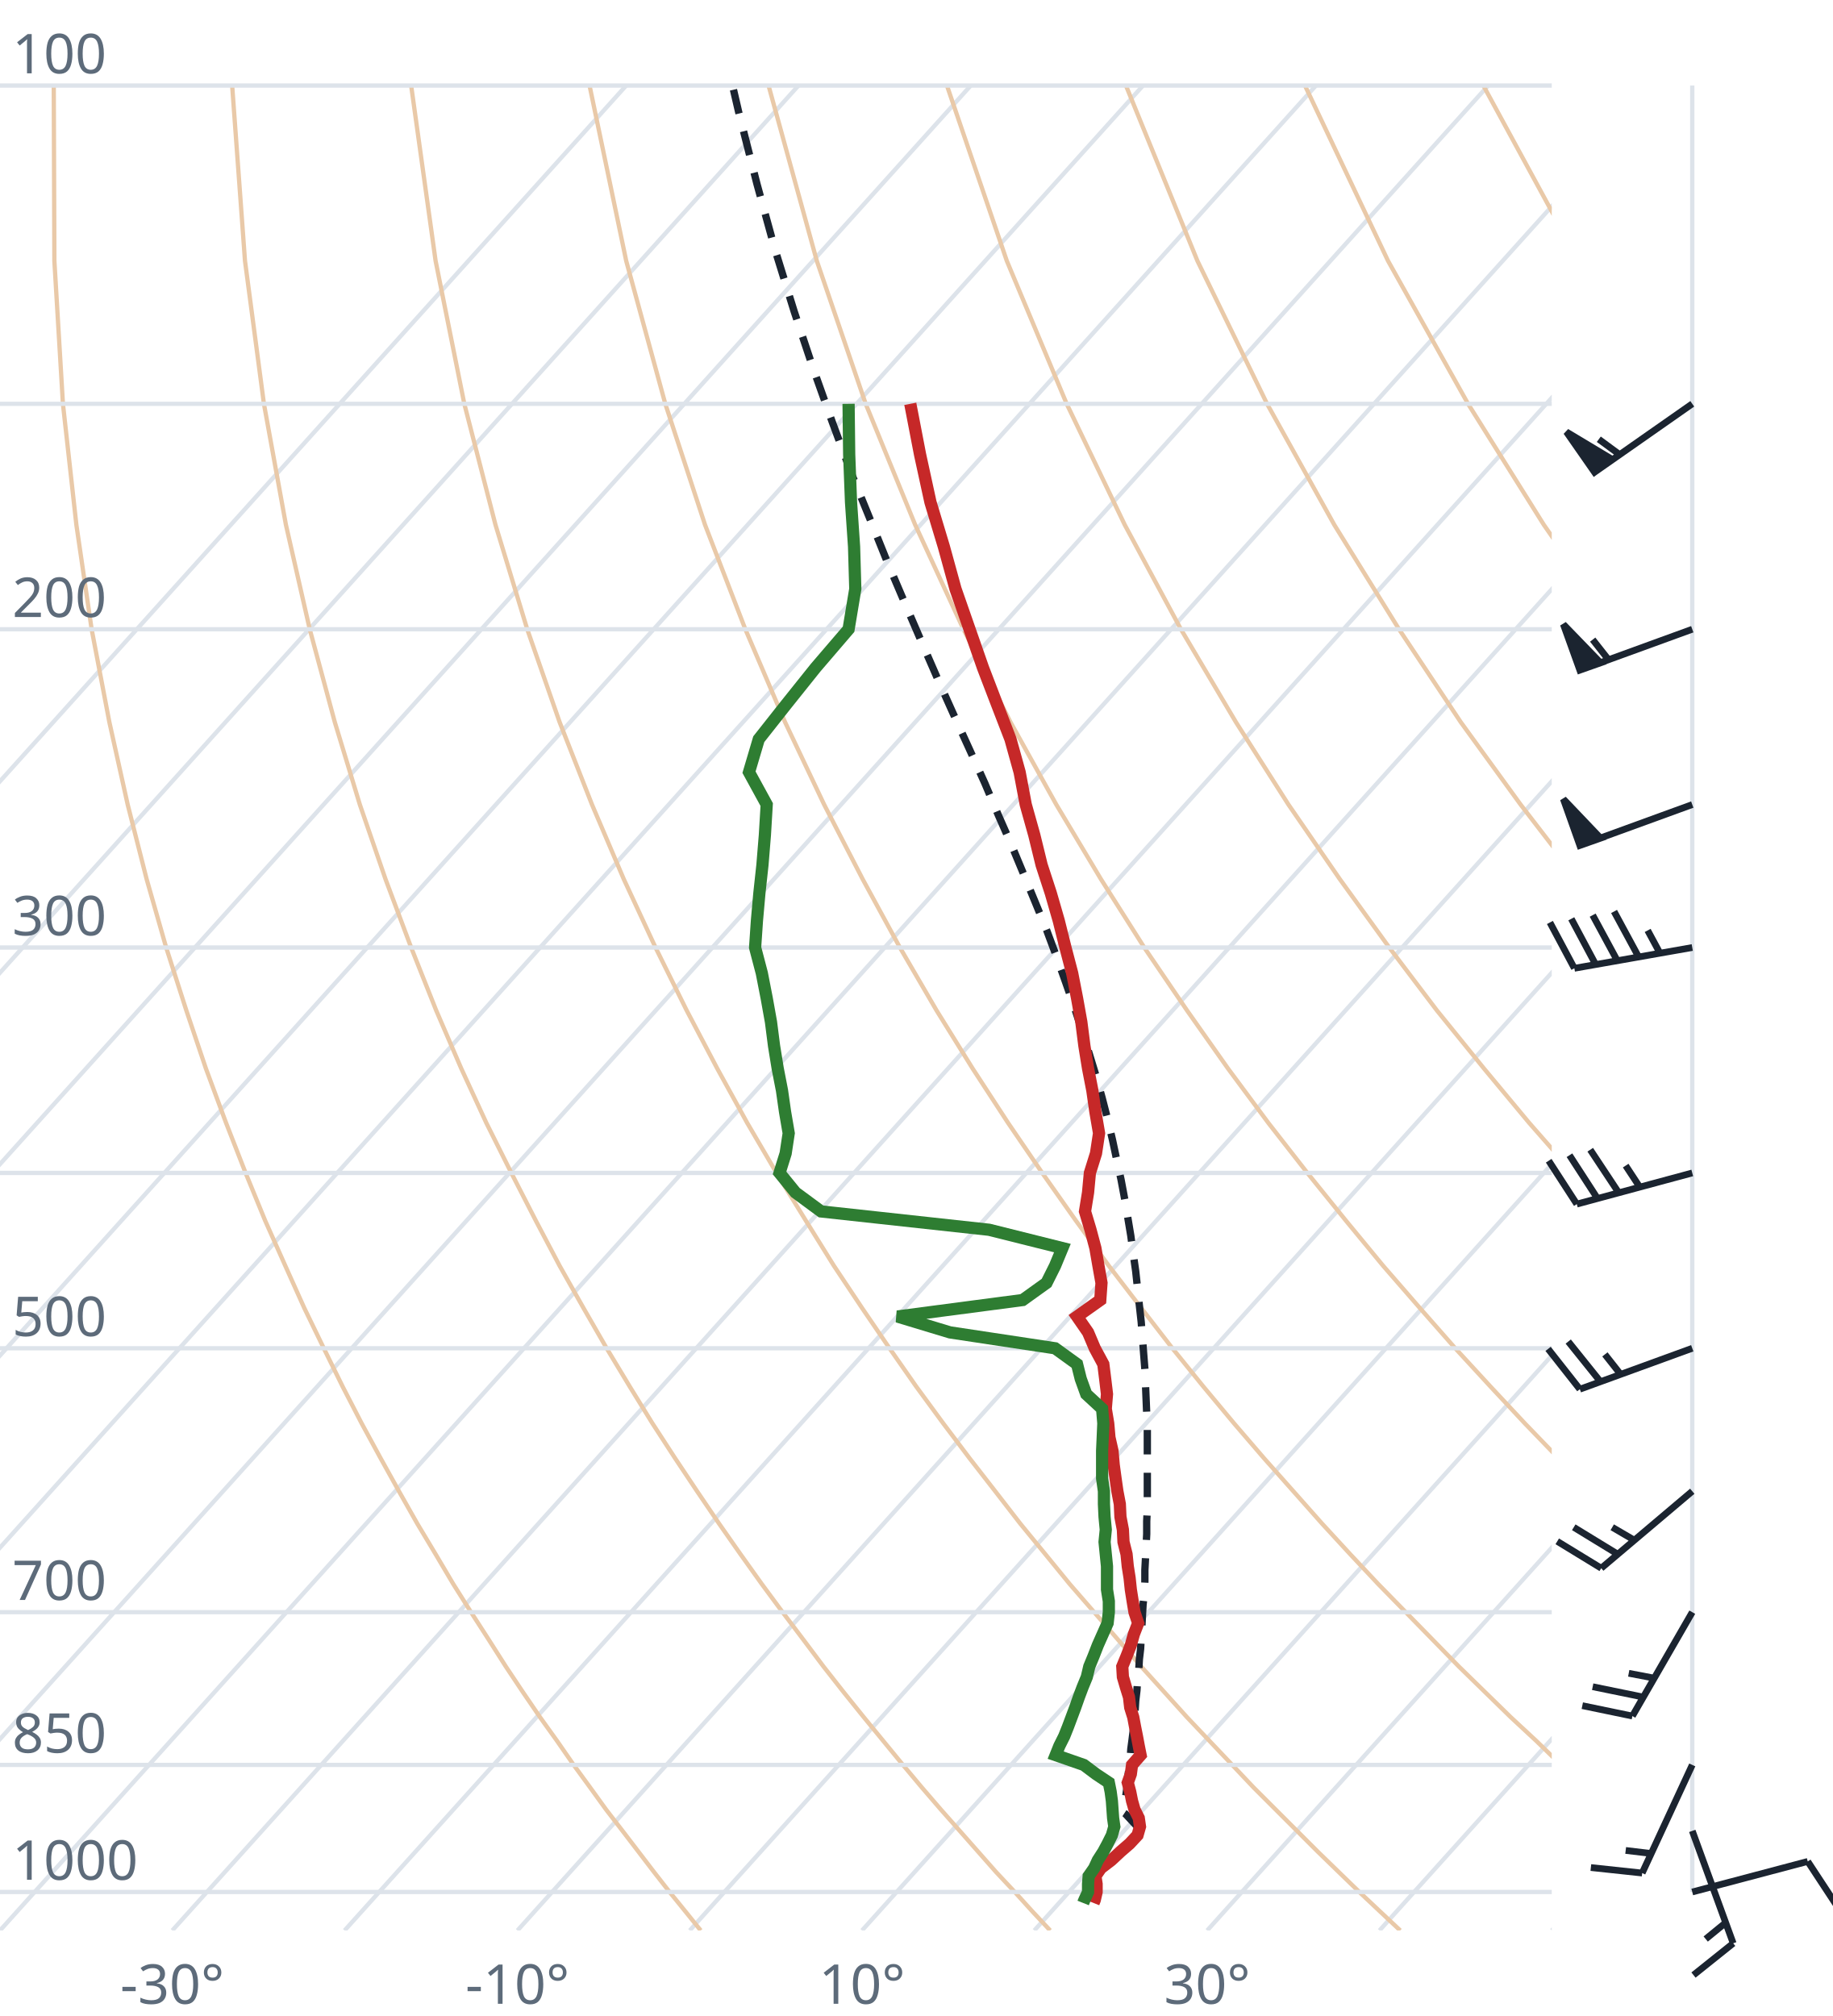
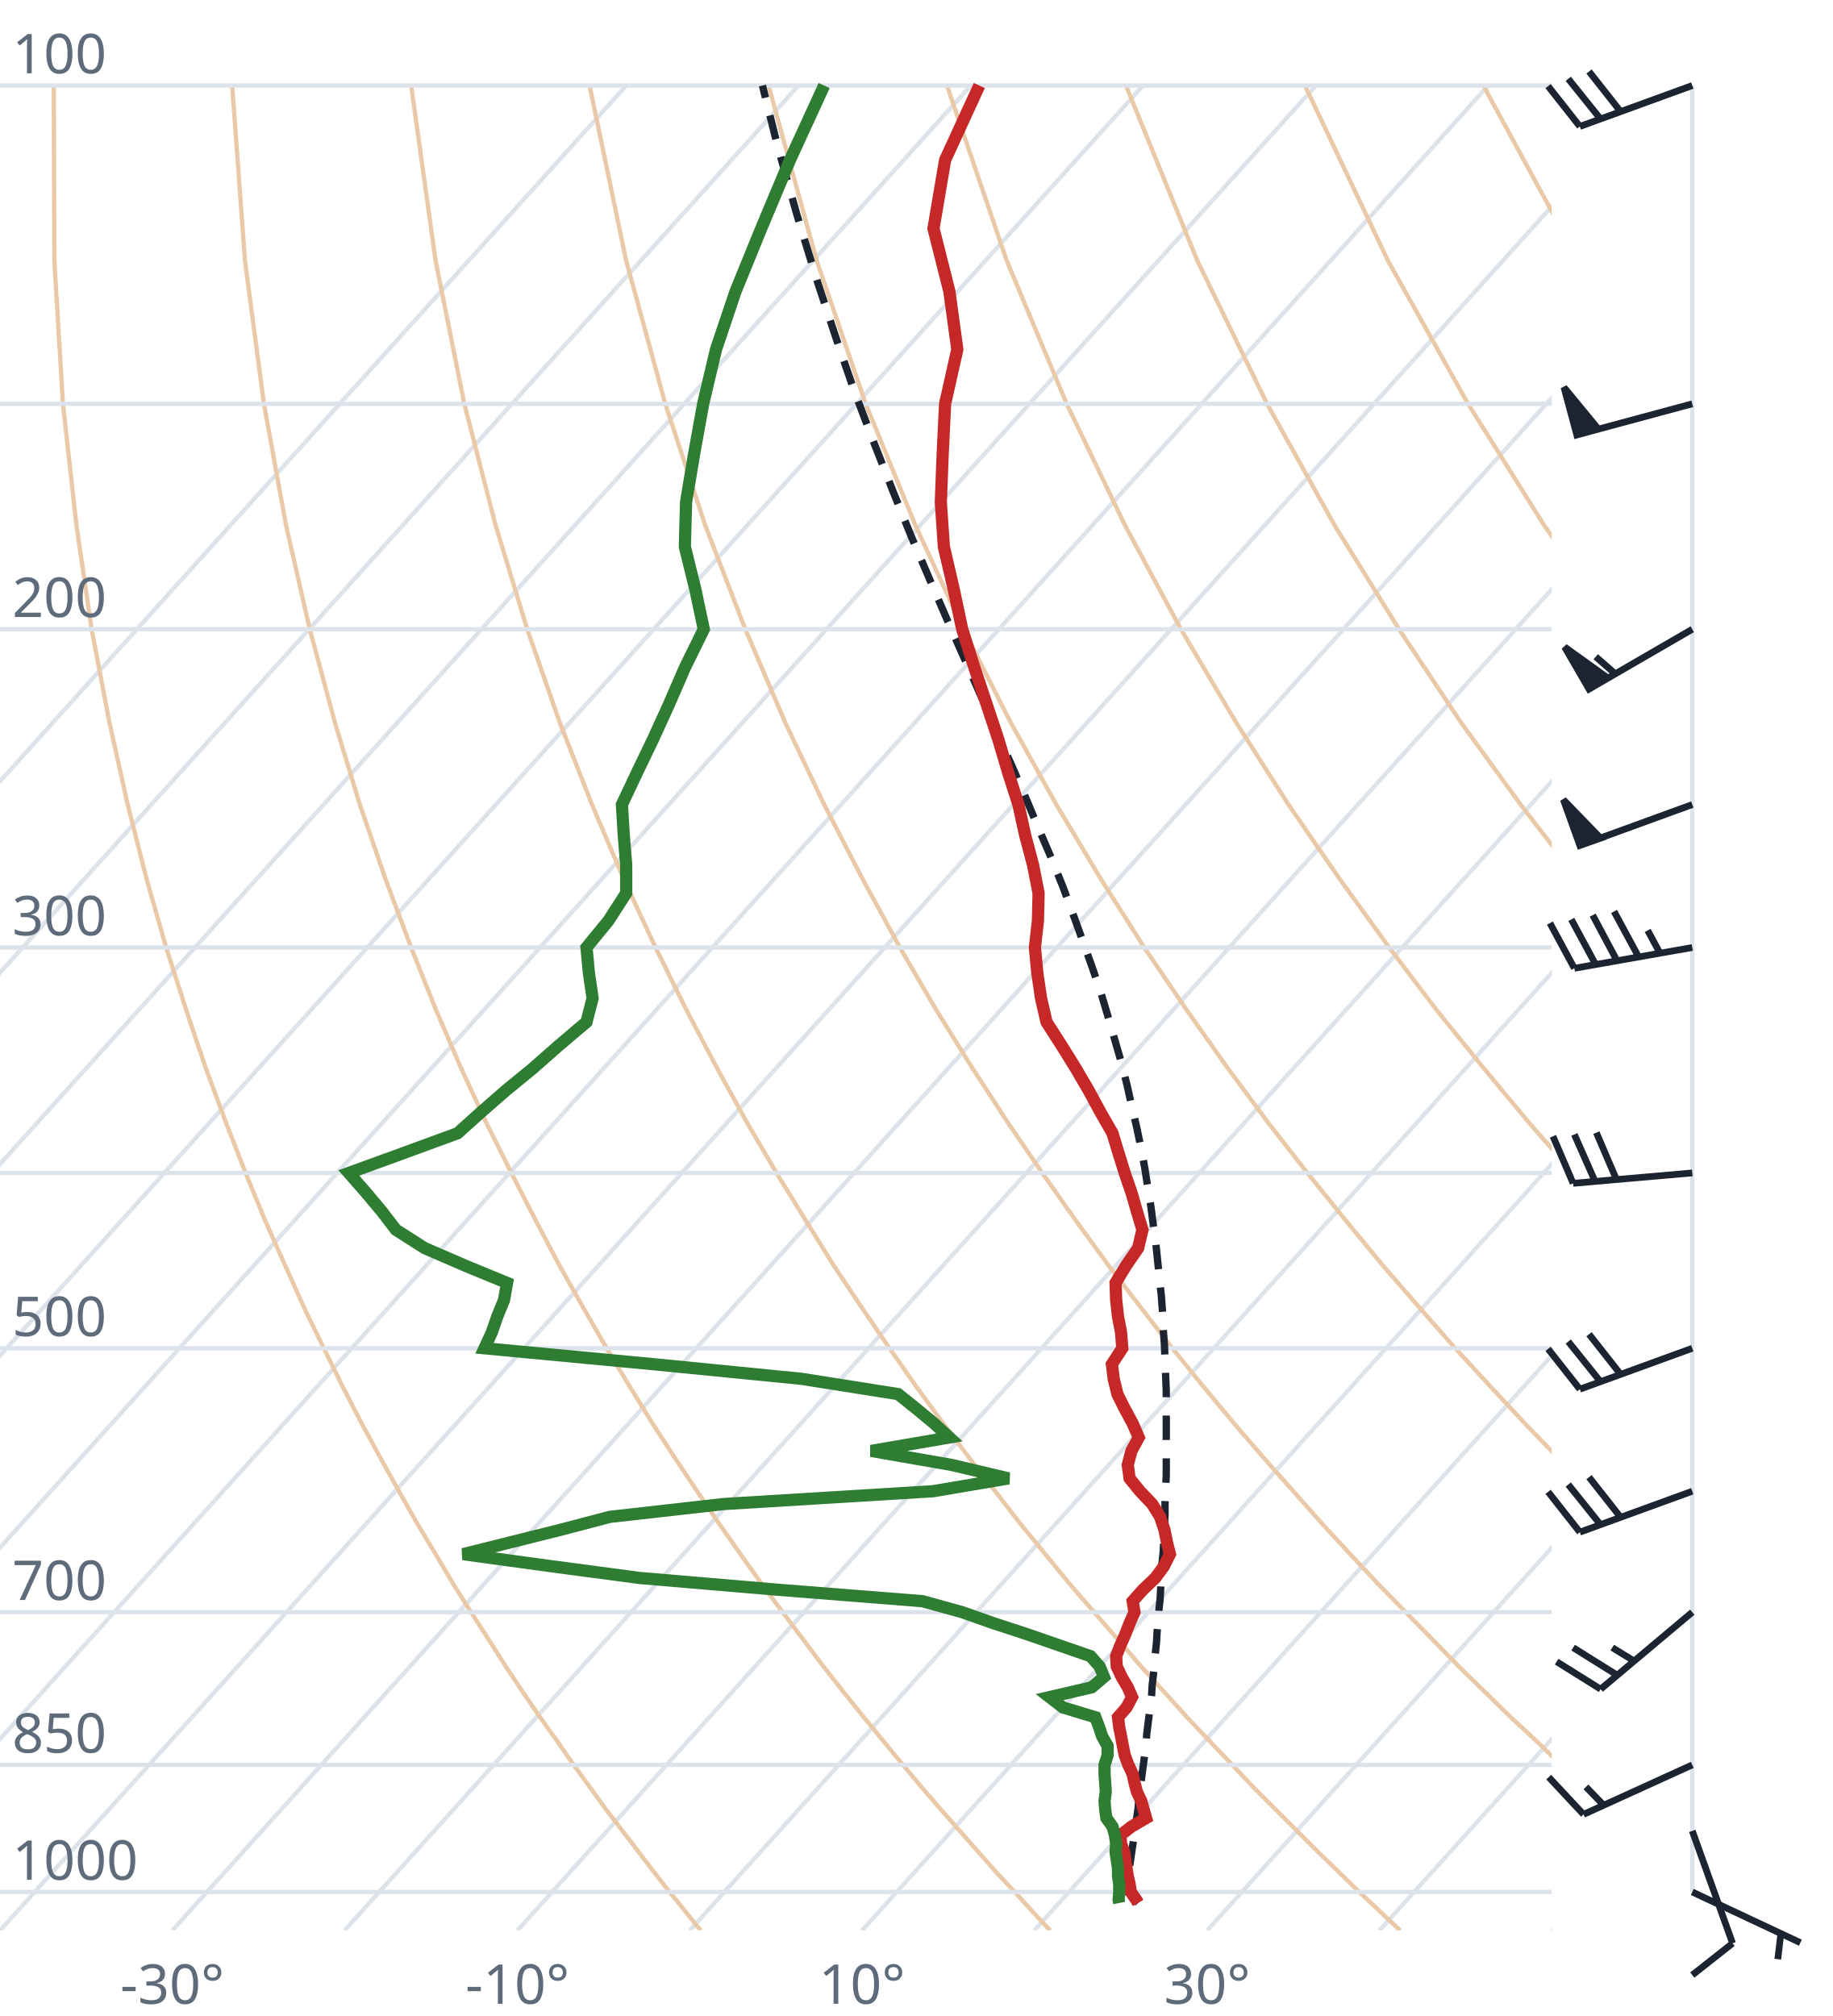
<svg xmlns="http://www.w3.org/2000/svg" viewBox="0 0 300 330" font-family="system-ui,sans-serif" font-size="9">
  <style>.g{stroke:#dde3ea;stroke-width:.7;fill:none}.ad{stroke:#e9c9a8;stroke-width:.7;fill:none}.t{stroke:#c62828;stroke-width:2;fill:none}.d{stroke:#2e7d32;stroke-width:2;fill:none}.pc{stroke:#1b2430;stroke-width:1.2;stroke-dasharray:4 3;fill:none}.barb{stroke:#1b2430;stroke-width:1.1;fill:#1b2430}text{fill:#5d6b7a}</style>
  <clipPath id="c">
    <rect x="0" y="0" width="254" height="316.0" />
  </clipPath>
  <g clip-path="url(#c)">
    <line class="g" x1="-169.3" y1="316.0" x2="102.5" y2="14.0" />
    <line class="g" x1="-141.1" y1="316.0" x2="130.7" y2="14.0" />
    <line class="g" x1="-112.9" y1="316.0" x2="158.9" y2="14.0" />
    <line class="g" x1="-84.7" y1="316.0" x2="187.1" y2="14.0" />
    <line class="g" x1="-56.4" y1="316.0" x2="215.4" y2="14.0" />
    <line class="g" x1="-28.2" y1="316.0" x2="243.6" y2="14.0" />
    <line class="g" x1="0.0" y1="316.0" x2="271.8" y2="14.0" />
    <line class="g" x1="28.2" y1="316.0" x2="300.0" y2="14.0" />
    <line class="g" x1="56.4" y1="316.0" x2="328.2" y2="14.0" />
    <line class="g" x1="84.7" y1="316.0" x2="356.5" y2="14.0" />
    <line class="g" x1="112.9" y1="316.0" x2="384.7" y2="14.0" />
    <line class="g" x1="141.1" y1="316.0" x2="412.9" y2="14.0" />
    <line class="g" x1="169.3" y1="316.0" x2="441.1" y2="14.0" />
    <line class="g" x1="197.6" y1="316.0" x2="469.4" y2="14.0" />
    <line class="g" x1="225.8" y1="316.0" x2="497.6" y2="14.0" />
    <line class="g" x1="254.0" y1="316.0" x2="525.8" y2="14.0" />
    <path class="ad" d="M114.7,316.0L112.2,312.9L109.6,309.7L107.1,306.5L104.5,303.1L101.9,299.7L99.2,296.2L96.6,292.6L93.9,288.9L91.2,285.0L88.4,281.1L85.6,277.0L82.8,272.8L80.0,268.4L77.1,263.9L74.2,259.3L71.3,254.4L68.3,249.4L65.3,244.1L62.3,238.7L59.2,233.0L56.1,227.0L53.0,220.7L49.8,214.1L46.7,207.2L43.4,199.8L40.2,192.0L37.0,183.8L33.7,174.9L30.5,165.4L27.2,155.1L24.0,143.9L20.9,131.7L17.9,118.2L15.0,103.0L12.5,85.9L10.3,66.1L8.9,42.7L8.8,14.0" />
    <path class="ad" d="M171.9,316.0L169.0,312.9L166.1,309.7L163.1,306.5L160.1,303.1L157.1,299.7L154.0,296.2L150.9,292.6L147.8,288.9L144.6,285.0L141.4,281.1L138.1,277.0L134.8,272.8L131.5,268.4L128.1,263.9L124.7,259.3L121.2,254.4L117.7,249.4L114.1,244.1L110.5,238.7L106.8,233.0L103.1,227.0L99.3,220.7L95.5,214.1L91.6,207.2L87.7,199.8L83.7,192.0L79.6,183.8L75.5,174.9L71.4,165.4L67.3,155.1L63.1,143.9L58.9,131.7L54.8,118.2L50.7,103.0L46.8,85.9L43.2,66.1L40.1,42.7L38.0,14.0" />
    <path class="ad" d="M229.2,316.0L225.9,312.9L222.5,309.7L219.2,306.5L215.7,303.1L212.3,299.7L208.8,296.2L205.2,292.6L201.7,288.9L198.0,285.0L194.3,281.1L190.6,277.0L186.8,272.8L183.0,268.4L179.1,263.9L175.1,259.3L171.1,254.4L167.0,249.4L162.9,244.1L158.7,238.7L154.4,233.0L150.0,227.0L145.6,220.7L141.1,214.1L136.5,207.2L131.9,199.8L127.1,192.0L122.3,183.8L117.4,174.9L112.4,165.4L107.3,155.1L102.1,143.9L96.9,131.7L91.6,118.2L86.3,103.0L81.1,85.9L76.0,66.1L71.3,42.7L67.3,14.0" />
    <path class="ad" d="M286.4,316.0L282.7,312.9L279.0,309.7L275.2,306.5L271.4,303.1L267.5,299.7L263.6,296.2L259.6,292.6L255.5,288.9L251.5,285.0L247.3,281.1L243.1,277.0L238.8,272.8L234.5,268.4L230.1,263.9L225.6,259.3L221.0,254.4L216.4,249.4L211.7,244.1L206.9,238.7L202.0,233.0L197.0,227.0L191.9,220.7L186.8,214.1L181.5,207.2L176.1,199.8L170.6,192.0L165.0,183.8L159.2,174.9L153.3,165.4L147.3,155.1L141.2,143.9L134.9,131.7L128.5,118.2L122.0,103.0L115.4,85.9L108.9,66.1L102.5,42.7L96.5,14.0" />
    <path class="ad" d="M343.6,316.0L339.5,312.9L335.4,309.7L331.2,306.5L327.0,303.1L322.7,299.7L318.3,296.2L313.9,292.6L309.4,288.9L304.9,285.0L300.3,281.1L295.6,277.0L290.8,272.8L286.0,268.4L281.0,263.9L276.0,259.3L270.9,254.4L265.7,249.4L260.5,244.1L255.1,238.7L249.6,233.0L244.0,227.0L238.2,220.7L232.4,214.1L226.4,207.2L220.3,199.8L214.0,192.0L207.6,183.8L201.0,174.9L194.3,165.4L187.3,155.1L180.2,143.9L172.9,131.7L165.4,118.2L157.7,103.0L149.8,85.9L141.7,66.1L133.7,42.7L125.8,14.0" />
    <path class="ad" d="M400.9,316.0L396.4,312.9L391.9,309.7L387.3,306.5L382.6,303.1L377.9,299.7L373.1,296.2L368.2,292.6L363.3,288.9L358.3,285.0L353.2,281.1L348.1,277.0L342.8,272.8L337.5,268.4L332.0,263.9L326.5,259.3L320.9,254.4L315.1,249.4L309.2,244.1L303.3,238.7L297.2,233.0L290.9,227.0L284.6,220.7L278.0,214.1L271.4,207.2L264.5,199.8L257.5,192.0L250.3,183.8L242.9,174.9L235.2,165.4L227.4,155.1L219.3,143.9L210.9,131.7L202.3,118.2L193.3,103.0L184.1,85.9L174.6,66.1L164.8,42.7L155.0,14.0" />
    <path class="ad" d="M458.1,316.0L453.2,312.9L448.3,309.7L443.3,306.5L438.2,303.1L433.1,299.7L427.9,296.2L422.6,292.6L417.2,288.9L411.7,285.0L406.2,281.1L400.5,277.0L394.8,272.8L389.0,268.4L383.0,263.9L376.9,259.3L370.8,254.4L364.5,249.4L358.0,244.1L351.5,238.7L344.8,233.0L337.9,227.0L330.9,220.7L323.7,214.1L316.3,207.2L308.7,199.8L300.9,192.0L292.9,183.8L284.7,174.9L276.2,165.4L267.4,155.1L258.3,143.9L248.9,131.7L239.1,118.2L229.0,103.0L218.4,85.9L207.4,66.1L196.0,42.7L184.3,14.0" />
    <path class="ad" d="M515.3,316.0L510.1,312.9L504.7,309.7L499.3,306.5L493.9,303.1L488.3,299.7L482.7,296.2L476.9,292.6L471.1,288.9L465.2,285.0L459.2,281.1L453.0,277.0L446.8,272.8L440.5,268.4L434.0,263.9L427.4,259.3L420.7,254.4L413.8,249.4L406.8,244.1L399.7,238.7L392.4,233.0L384.9,227.0L377.2,220.7L369.3,214.1L361.2,207.2L352.9,199.8L344.4,192.0L335.6,183.8L326.5,174.9L317.1,165.4L307.4,155.1L297.4,143.9L286.9,131.7L276.0,118.2L264.6,103.0L252.7,85.9L240.3,66.1L227.2,42.7L213.6,14.0" />
    <path class="ad" d="M572.6,316.0L566.9,312.9L561.2,309.7L555.4,306.5L549.5,303.1L543.5,299.7L537.4,296.2L531.3,292.6L525.0,288.9L518.6,285.0L512.1,281.1L505.5,277.0L498.8,272.8L491.9,268.4L485.0,263.9L477.9,259.3L470.6,254.4L463.2,249.4L455.6,244.1L447.9,238.7L439.9,233.0L431.8,227.0L423.5,220.7L415.0,214.1L406.2,207.2L397.2,199.8L387.9,192.0L378.3,183.8L368.4,174.9L358.1,165.4L347.5,155.1L336.4,143.9L324.9,131.7L312.9,118.2L300.3,103.0L287.1,85.9L273.1,66.1L258.4,42.7L242.8,14.0" />
    <path class="ad" d="M629.8,316.0L623.8,312.9L617.6,309.7L611.4,306.5L605.1,303.1L598.7,299.7L592.2,296.2L585.6,292.6L578.9,288.9L572.0,285.0L565.1,281.1L558.0,277.0L550.8,272.8L543.4,268.4L536.0,263.9L528.3,259.3L520.5,254.4L512.5,249.4L504.4,244.1L496.1,238.7L487.5,233.0L478.8,227.0L469.8,220.7L460.6,214.1L451.1,207.2L441.4,199.8L431.3,192.0L420.9,183.8L410.2,174.9L399.1,165.4L387.5,155.1L375.5,143.9L362.9,131.7L349.8,118.2L335.9,103.0L321.4,85.9L306.0,66.1L289.6,42.7L272.1,14.0" />
    <line class="g" x1="0" y1="309.7" x2="254" y2="309.7" />
    <line class="g" x1="0" y1="288.9" x2="254" y2="288.9" />
    <line class="g" x1="0" y1="263.9" x2="254" y2="263.9" />
    <line class="g" x1="0" y1="220.7" x2="254" y2="220.7" />
    <line class="g" x1="0" y1="192.0" x2="254" y2="192.0" />
    <line class="g" x1="0" y1="155.1" x2="254" y2="155.1" />
    <line class="g" x1="0" y1="103.0" x2="254" y2="103.0" />
    <line class="g" x1="0" y1="66.1" x2="254" y2="66.1" />
    <line class="g" x1="0" y1="14.0" x2="254" y2="14.0" />
-     <path class="pc" d="M186.8,299.7L185.5,298.3L184.2,296.9L183.9,296.7L184.1,295.3L184.3,293.8L184.5,292.3L184.6,290.9L184.8,289.4L185.0,287.9L185.1,286.3L185.3,284.8L185.5,283.2L185.6,281.6L185.8,280.0L185.9,278.4L186.1,276.7L186.2,275.1L186.4,273.4L186.5,271.6L186.7,269.9L186.8,268.1L186.9,266.4L187.0,264.5L187.1,262.7L187.3,260.8L187.4,258.9L187.4,257.0L187.5,255.1L187.6,253.1L187.7,251.1L187.7,249.0L187.8,247.0L187.8,244.9L187.8,242.7L187.8,240.5L187.8,238.3L187.8,236.0L187.8,233.7L187.7,231.4L187.6,229.0L187.5,226.6L187.4,224.1L187.2,221.6L187.0,219.0L186.8,216.4L186.5,213.7L186.2,210.9L185.9,208.1L185.5,205.3L185.1,202.3L184.6,199.3L184.1,196.3L183.5,193.1L182.8,189.9L182.1,186.6L181.3,183.2L180.4,179.7L179.4,176.1L178.3,172.5L177.1,168.7L175.8,164.7L174.4,160.7L172.9,156.5L171.3,152.2L169.5,147.8L167.6,143.2L165.6,138.4L163.4,133.4L161.2,128.2L158.8,122.9L156.2,117.2L153.6,111.4L150.9,105.2L148.1,98.7L145.2,91.9L142.3,84.7L139.2,77.1L136.2,69.0L133.1,60.3L130.0,51.0L126.9,41.0L123.9,30.1L120.9,18.3L119.9,14.0" />
-     <path class="t" d="M179.0,311.5L179.2,311.0L179.5,309.7L179.5,308.4L179.3,307.1L180.2,305.8L181.9,304.5L183.4,303.1L184.9,301.8L186.2,300.4L186.6,299.0L186.4,297.6L185.7,296.2L185.3,294.8L185.0,293.3L184.6,291.8L185.1,290.4L185.3,288.9L186.7,287.3L186.4,285.8L186.1,284.2L185.8,282.7L185.5,281.1L185.0,279.5L184.8,277.8L184.3,276.2L183.8,274.5L183.7,272.8L184.4,271.1L185.1,269.3L185.6,267.5L186.3,265.7L185.7,263.9L185.4,262.1L185.1,260.2L184.9,258.3L184.6,256.4L184.4,254.4L183.9,252.4L183.8,250.4L183.4,248.3L183.3,246.2L182.9,244.1L182.6,242.0L182.3,239.8L182.1,237.5L181.6,235.3L181.4,233.0L181.0,230.6L181.2,228.2L180.9,225.7L180.6,223.3L179.2,220.7L178.1,218.1L176.3,215.5L180.1,212.8L180.3,210.0L179.8,207.2L179.3,204.3L178.5,201.3L177.6,198.3L178.1,195.2L178.4,192.0L179.4,188.8L179.9,185.5L179.3,182.0L178.8,178.5L178.1,174.9L177.5,171.2L177.0,167.3L176.3,163.4L175.5,159.3L174.4,155.1L173.3,150.7L172.0,146.2L170.5,141.6L169.3,136.7L167.9,131.7L166.9,126.4L165.4,121.0L163.2,115.3L160.9,109.3L158.7,103.0L156.4,96.4L154.5,89.5L152.3,82.2L150.6,74.4L149.0,66.1" />
-     <path class="d" d="M177.3,311.5L177.5,311.0L178.1,309.7L178.1,308.4L178.2,307.1L179.1,305.8L179.7,304.5L180.6,303.1L181.3,301.8L182.0,300.4L182.4,299.0L182.2,297.6L182.1,296.2L182.0,294.8L181.8,293.3L181.5,291.8L179.4,290.4L177.4,288.9L172.8,287.3L173.4,285.8L174.2,284.2L174.8,282.7L175.4,281.1L176.0,279.5L176.6,277.8L177.2,276.2L177.9,274.5L178.3,272.8L179.0,271.1L179.7,269.3L180.5,267.5L181.3,265.7L181.5,263.9L181.5,262.1L181.2,260.2L181.2,258.3L181.2,256.4L181.0,254.4L180.8,252.4L181.0,250.4L180.8,248.3L180.7,246.2L180.7,244.1L180.4,242.0L180.4,239.8L180.4,237.5L180.5,235.3L180.6,233.0L180.4,230.6L177.8,228.2L176.9,225.7L176.3,223.3L172.7,220.7L155.5,218.1L146.9,215.5L167.4,212.8L171.3,210.0L172.7,207.2L173.9,204.3L161.9,201.3L134.4,198.3L130.2,195.2L127.6,192.0L128.6,188.8L129.1,185.5L128.5,182.0L128.0,178.5L127.3,174.9L126.7,171.2L126.2,167.3L125.5,163.4L124.7,159.3L123.6,155.1L123.9,150.7L124.3,146.2L124.8,141.6L125.2,136.7L125.5,131.7L122.6,126.4L124.2,121.0L128.7,115.3L133.5,109.3L138.9,103.0L140.0,96.4L139.8,89.5L139.3,82.2L139.0,74.4L138.9,66.1" />
+     <path class="pc" d="M186.3,311.5L185.1,310.2L184.3,309.5L184.5,308.2L184.7,306.9L184.9,305.5L185.1,304.2L185.3,302.8L185.5,301.5L185.7,300.1L185.9,298.7L186.1,297.3L186.3,295.9L186.4,294.4L186.6,293.0L186.8,291.5L187.0,290.0L187.2,288.5L187.4,287.0L187.6,285.5L187.7,283.9L187.9,282.3L188.1,280.7L188.3,279.1L188.5,277.5L188.6,275.8L188.8,274.1L189.0,272.4L189.1,270.7L189.3,268.9L189.4,267.1L189.6,265.3L189.7,263.5L189.9,261.7L190.0,259.8L190.1,257.9L190.2,255.9L190.4,254.0L190.5,252.0L190.6,249.9L190.7,247.9L190.7,245.8L190.8,243.7L190.9,241.5L190.9,239.3L190.9,237.0L190.9,234.8L190.9,232.4L190.9,230.1L190.9,227.7L190.8,225.2L190.7,222.7L190.6,220.1L190.4,217.5L190.3,214.9L190.1,212.2L189.8,209.4L189.5,206.5L189.2,203.6L188.8,200.7L188.4,197.6L187.9,194.5L187.4,191.3L186.8,188.1L186.1,184.7L185.3,181.3L184.5,177.7L183.6,174.1L182.5,170.3L181.4,166.5L180.2,162.5L178.8,158.4L177.3,154.2L175.7,149.8L174.0,145.2L172.1,140.5L170.0,135.6L167.9,130.6L165.6,125.3L163.1,119.7L160.6,114.0L157.9,107.9L155.1,101.6L152.2,94.9L149.2,87.9L146.2,80.5L143.1,72.6L139.9,64.2L136.8,55.2L133.6,45.5L130.4,35.0L127.2,23.6L124.8,14.0" />
+     <path class="t" d="M186.3,311.5L186.0,311.0L185.1,309.7L184.9,308.4L184.6,307.1L184.4,305.8L184.2,304.5L184.0,303.1L183.5,301.8L183.4,300.4L185.2,299.0L187.6,297.6L187.2,296.2L186.8,294.8L186.1,293.3L185.7,291.8L185.4,290.4L184.7,288.9L184.1,287.3L183.8,285.8L183.5,284.2L183.2,282.7L183.0,281.1L184.4,279.5L185.3,277.8L184.6,276.2L183.6,274.5L182.8,272.8L182.7,271.1L183.4,269.3L184.2,267.5L184.9,265.7L185.7,263.9L185.4,262.1L187.1,260.2L189.1,258.3L190.5,256.4L191.5,254.4L191.0,252.4L190.6,250.4L189.9,248.3L188.6,246.2L186.6,244.1L184.9,242.0L184.6,239.8L185.2,237.5L186.4,235.3L185.4,233.0L184.1,230.6L182.9,228.2L182.3,225.7L182.0,223.3L183.7,220.7L183.5,218.1L183.0,215.5L182.7,212.8L182.6,210.0L184.3,207.2L186.3,204.3L187.0,201.3L186.1,198.3L185.2,195.2L184.1,192.0L183.1,188.8L182.1,185.5L180.1,182.0L178.2,178.5L176.1,174.9L173.8,171.2L171.3,167.3L170.4,163.4L169.8,159.3L169.4,155.1L169.9,150.7L170.0,146.2L169.1,141.6L167.8,136.7L166.7,131.7L165.0,126.4L163.4,121.0L161.5,115.3L159.5,109.3L157.5,103.0L156.1,96.4L154.5,89.5L154.0,82.2L154.3,74.4L154.7,66.1L156.7,57.2L155.4,47.7L152.8,37.4L154.7,26.2L160.3,14.0" />
+     <path class="d" d="M183.2,311.5L183.1,311.0L183.2,309.7L183.2,308.4L183.0,307.1L183.0,305.8L182.8,304.5L182.6,303.1L182.7,301.8L182.5,300.4L182.1,299.0L181.1,297.6L180.9,296.2L180.8,294.8L181.0,293.3L180.9,291.8L180.8,290.4L180.8,288.9L181.3,287.3L181.3,285.8L180.4,284.2L179.9,282.7L179.3,281.1L174.0,279.5L171.8,277.8L178.7,276.2L180.7,274.5L180.0,272.8L178.5,271.1L173.3,269.3L168.1,267.5L162.6,265.7L157.5,263.9L151.0,262.1L127.0,260.2L104.7,258.3L90.4,256.4L75.8,254.4L83.8,252.4L91.8,250.4L99.8,248.3L118.4,246.2L152.7,244.1L165.1,242.0L155.8,239.8L142.6,237.5L155.4,235.3L152.9,233.0L150.0,230.6L147.0,228.2L131.2,225.7L106.9,223.3L79.3,220.7L80.5,218.1L81.4,215.5L82.5,212.8L83.0,210.0L76.2,207.2L69.5,204.3L64.8,201.3L62.5,198.3L59.9,195.2L57.1,192.0L65.9,188.8L74.9,185.5L78.8,182.0L82.8,178.5L87.2,174.9L91.4,171.2L96.0,167.3L97.0,163.4L96.4,159.3L96.0,155.1L99.6,150.7L102.5,146.2L102.5,141.6L102.1,136.7L101.8,131.7L104.3,126.4L106.9,121.0L109.5,115.3L112.1,109.3L115.2,103.0L113.8,96.4L112.1,89.5L112.3,82.2L113.6,74.4L115.1,66.1L117.2,57.2L120.4,47.7L124.6,37.4L129.3,26.2L134.9,14.0" />
  </g>
  <text x="2" y="307.7">1000</text>
  <text x="2" y="286.9">850</text>
  <text x="2" y="261.9">700</text>
  <text x="2" y="218.7">500</text>
  <text x="2" y="153.1">300</text>
  <text x="2" y="101.0">200</text>
  <text x="2" y="12.0">100</text>
  <text x="28.2" y="328" text-anchor="middle">-30°</text>
  <text x="84.7" y="328" text-anchor="middle">-10°</text>
  <text x="141.1" y="328" text-anchor="middle">10°</text>
  <text x="197.6" y="328" text-anchor="middle">30°</text>
  <line class="g" x1="277.0" y1="309.7" x2="277.0" y2="14.0" />
-   <path class="barb" d="M277.0,309.7L295.9,304.7M295.9,304.7L300.5,311.7" />
-   <path class="barb" d="M277.0,299.7L283.7,318.1M283.7,318.1L277.2,323.3M282.5,314.7L279.2,317.4" />
-   <path class="barb" d="M277.0,288.9L268.8,306.6M268.8,306.6L260.4,305.7M270.3,303.4L266.1,302.9" />
-   <path class="barb" d="M277.0,263.9L267.2,280.9M267.2,280.9L259.0,279.2M269.0,277.8L260.7,276.1M270.8,274.7L266.6,273.9" />
-   <path class="barb" d="M277.0,244.1L262.1,256.7M262.1,256.7L254.9,252.3M264.8,254.4L257.6,250.0M267.5,252.1L263.9,250.0" />
-   <path class="barb" d="M277.0,220.7L258.6,227.4M258.6,227.4L253.4,220.8M262.0,226.2L256.7,219.6M265.3,225.0L262.7,221.7" />
-   <path class="barb" d="M277.0,192.0L258.1,197.1M258.1,197.1L253.5,190.0M261.5,196.2L256.9,189.1M265.0,195.3L260.3,188.2M268.4,194.3L266.1,190.8" />
-   <path class="barb" d="M277.0,155.1L257.7,158.5M257.7,158.5L253.7,151.0M261.2,157.9L257.2,150.4M264.7,157.2L260.7,149.8M268.2,156.6L264.2,149.2M271.7,156.0L269.7,152.3" />
-   <path class="barb" d="M277.0,131.7L258.6,138.4M258.6,138.4L255.9,130.8L262.0,137.2Z" />
-   <path class="barb" d="M277.0,103.0L258.6,109.7M258.6,109.7L255.9,102.2L262.0,108.5ZM263.3,108.0L260.7,104.7" />
-   <path class="barb" d="M277.0,66.1L261.0,77.3M261.0,77.3L256.4,70.7L263.9,75.2ZM265.1,74.4L261.7,71.9" />
+   <path class="barb" d="M277.0,309.7L294.7,318.0M291.5,316.5L291.0,320.7" />
+   <path class="barb" d="M277.0,299.7L283.6,318.1M283.6,318.1L277.0,323.3" />
+   <path class="barb" d="M277.0,288.9L259.2,297.0M259.2,297.0L253.5,290.9M262.5,295.5L259.6,292.5" />
+   <path class="barb" d="M277.0,263.9L262.0,276.5M262.0,276.5L254.8,272.0M264.7,274.2L257.5,269.7M267.5,271.9L263.9,269.7" />
+   <path class="barb" d="M277.0,244.1L258.6,250.8M258.6,250.8L253.4,244.2M262.0,249.6L256.7,243.0M265.3,248.4L260.1,241.8" />
+   <path class="barb" d="M277.0,220.7L258.6,227.4M258.6,227.4L253.4,220.8M262.0,226.2L256.7,219.6M265.3,225.0L260.1,218.4" />
+   <path class="barb" d="M277.0,192.0L257.5,193.7M257.5,193.7L254.2,186.0M261.1,193.4L257.7,185.7M264.6,193.1L261.3,185.4" />
+   <path class="barb" d="M277.0,155.1L257.7,158.5M257.7,158.5L253.7,151.1M261.2,157.9L257.2,150.5M264.7,157.3L260.7,149.8M268.2,156.6L264.2,149.2M271.7,156.0L269.7,152.3" />
+   <path class="barb" d="M277.0,131.7L258.6,138.4M258.6,138.4L255.9,130.9L262.0,137.2Z" />
+   <path class="barb" d="M277.0,103.0L260.1,112.8M260.1,112.8L256.1,105.9L263.2,111.0ZM264.4,110.3L261.2,107.5" />
+   <path class="barb" d="M277.0,66.1L258.1,71.2M258.1,71.2L256.0,63.4L261.6,70.2Z" />
+   <path class="barb" d="M277.0,14.0L258.6,20.7M258.6,20.7L253.4,14.1M262.0,19.5L256.7,12.9M265.3,18.3L260.1,11.7" />
</svg>
